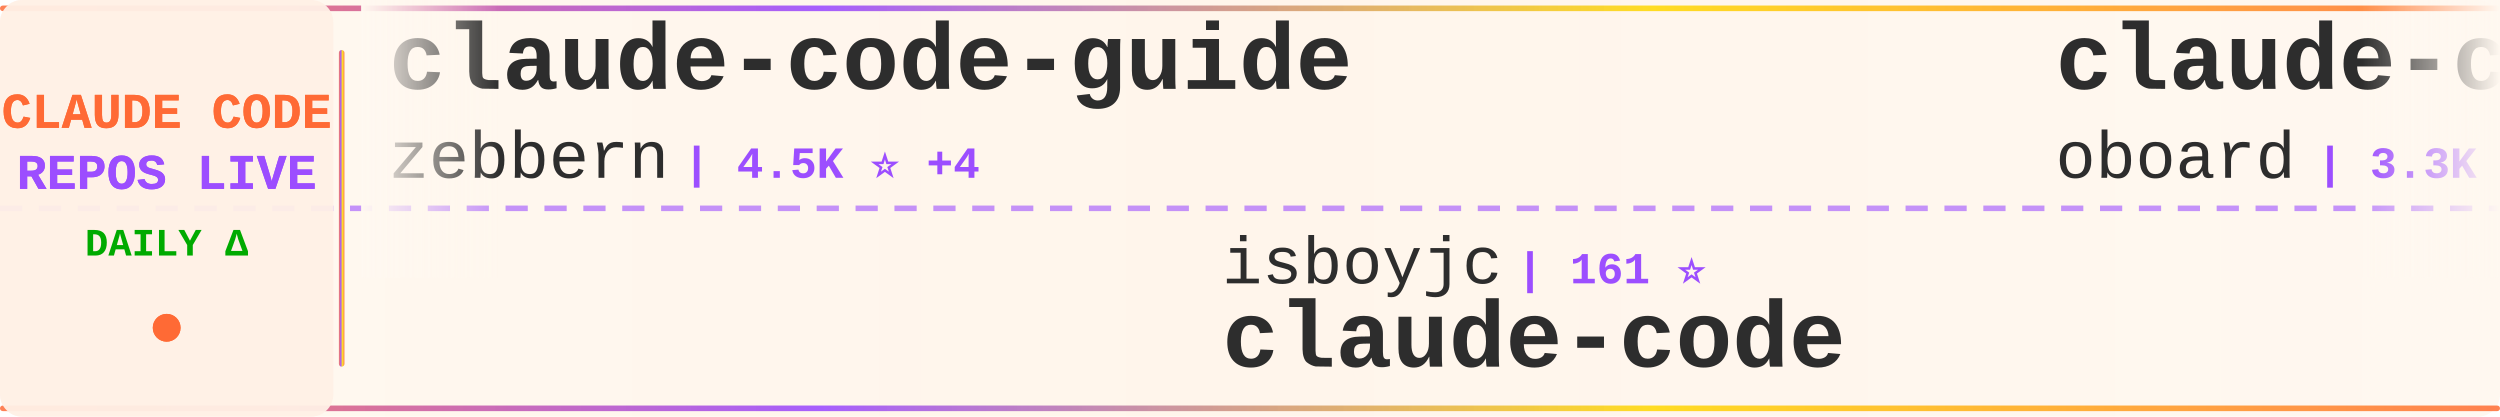
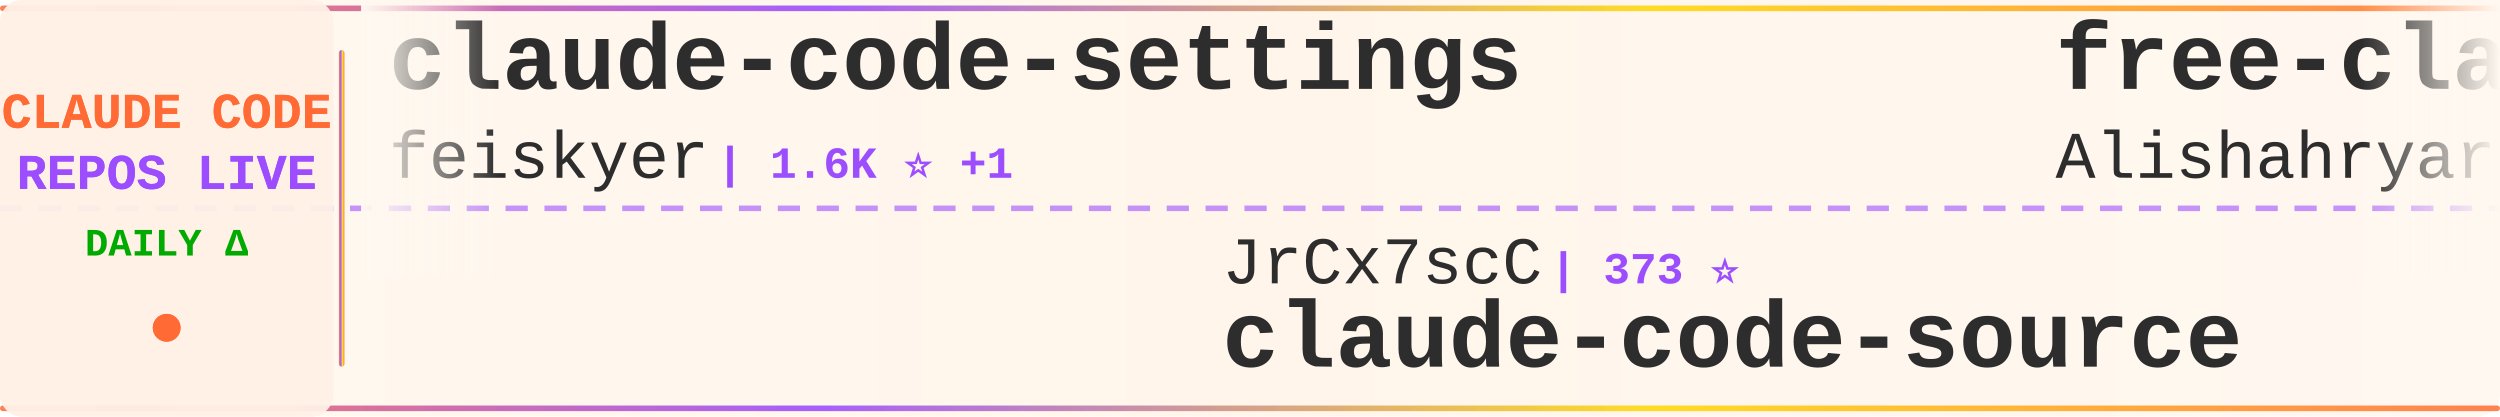
<svg xmlns="http://www.w3.org/2000/svg" width="900" height="150">
  <defs>
    <linearGradient id="tickerBg" x1="0%" y1="0%" x2="100%" y2="0%">
      <stop offset="0%" style="stop-color:#fff8f0;stop-opacity:0.98" />
      <stop offset="50%" style="stop-color:#fff5eb;stop-opacity:1" />
      <stop offset="100%" style="stop-color:#fff8f0;stop-opacity:0.98" />
    </linearGradient>
    <linearGradient id="borderGrad" x1="0%" y1="0%" x2="100%" y2="0%">
      <stop offset="0%" style="stop-color:#FF6B35;stop-opacity:0.85">
        <animate attributeName="stop-opacity" values="0.85;1;0.85" dur="2s" repeatCount="indefinite" />
      </stop>
      <stop offset="33%" style="stop-color:#9C4EFF;stop-opacity:0.9">
        <animate attributeName="stop-opacity" values="0.9;1;0.9" dur="2.2s" repeatCount="indefinite" />
      </stop>
      <stop offset="66%" style="stop-color:#FFD700;stop-opacity:0.85">
        <animate attributeName="stop-opacity" values="0.85;1;0.85" dur="1.8s" repeatCount="indefinite" />
      </stop>
      <stop offset="100%" style="stop-color:#FF6B35;stop-opacity:0.85">
        <animate attributeName="stop-opacity" values="0.85;1;0.85" dur="2s" repeatCount="indefinite" />
      </stop>
    </linearGradient>
    <filter id="textGlow">
      <feGaussianBlur stdDeviation="0.15" result="coloredBlur" />
      <feMerge>
        <feMergeNode in="coloredBlur" />
        <feMergeNode in="SourceGraphic" />
      </feMerge>
    </filter>
    <filter id="metricGlow">
      <feGaussianBlur stdDeviation="0.2" result="coloredBlur" />
      <feMerge>
        <feMergeNode in="coloredBlur" />
        <feMergeNode in="SourceGraphic" />
      </feMerge>
    </filter>
    <linearGradient id="leftFade" x1="0%" y1="0%" x2="100%" y2="0%">
      <stop offset="0%" style="stop-color:#fff8f0;stop-opacity:1" />
      <stop offset="100%" style="stop-color:#fff8f0;stop-opacity:0" />
    </linearGradient>
    <linearGradient id="rightFade" x1="0%" y1="0%" x2="100%" y2="0%">
      <stop offset="0%" style="stop-color:#fff8f0;stop-opacity:0" />
      <stop offset="100%" style="stop-color:#fff8f0;stop-opacity:1" />
    </linearGradient>
  </defs>
  <rect width="900" height="150" fill="url(#tickerBg)" rx="8" />
  <rect x="0" y="2" width="900" height="2" fill="url(#borderGrad)" rx="1" />
  <rect x="0" y="146" width="900" height="2" fill="url(#borderGrad)" rx="1" />
  <line x1="0" y1="75" x2="900" y2="75" stroke="#9C4EFF" stroke-width="2" stroke-dasharray="8 6" opacity="0.6" />
  <rect x="0" y="0" width="120" height="150" fill="#fff0e6" opacity="0.95" rx="8" />
  <text x="60" y="46" font-family="'Courier New', monospace" font-size="18" font-weight="bold" fill="#FF6B35" text-anchor="middle" filter="url(#textGlow)">
    CLAUDE CODE
  </text>
  <text x="60" y="68" font-family="'Courier New', monospace" font-size="18" font-weight="bold" fill="#9C4EFF" text-anchor="middle" filter="url(#textGlow)">
    REPOS LIVE
  </text>
  <text x="60" y="92" font-family="'Courier New', monospace" font-size="14" font-weight="bold" fill="#00aa00" text-anchor="middle">
    DAILY Δ
  </text>
  <circle cx="60" cy="118" r="5" fill="#FF6B35" filter="url(#metricGlow)">
    <animate attributeName="r" values="4;6;4" dur="1.5s" repeatCount="indefinite" />
    <animate attributeName="opacity" values="0.6;1;0.6" dur="1.5s" repeatCount="indefinite" />
  </circle>
  <rect x="122" y="18" width="2" height="114" fill="url(#borderGrad)" rx="1" />
  <clipPath id="tickerClip">
    <rect x="130" y="0" width="770" height="150" />
  </clipPath>
  <g clip-path="url(#tickerClip)">
    <g id="tickerItems">
      <animateTransform attributeName="transform" attributeType="XML" type="translate" from="0 0" to="-3000 0" dur="54s" repeatCount="indefinite" />
      <g transform="translate(0, 0)">
-         <text x="140" y="32" font-family="'Courier New', monospace" font-size="34" font-weight="bold" fill="#2d2d2d">claude-code-guide</text>
-         <text x="140" y="64" font-family="'Courier New', monospace" font-size="24" font-weight="normal" fill="#2d2d2d" opacity="1.0">zebbern</text>
-         <text x="246" y="64" font-family="'Courier New', monospace" font-size="16" font-weight="bold" fill="#9C4EFF"> | 4.5K ⭐ +4</text>
+         <text x="140" y="32" font-family="'Courier New', monospace" font-size="34" font-weight="bold" fill="#2d2d2d">claude-code-settings</text>
+         <text x="140" y="64" font-family="'Courier New', monospace" font-size="24" font-weight="normal" fill="#2d2d2d" opacity="1.0">feiskyer</text>
+         <text x="258" y="64" font-family="'Courier New', monospace" font-size="16" font-weight="bold" fill="#9C4EFF"> | 1.6K ⭐ +1</text>
      </g>
      <g transform="translate(300, 0)">
-         <text x="140" y="102" font-family="'Courier New', monospace" font-size="24" font-weight="normal" fill="#2d2d2d" opacity="1.0">isboyjc</text>
-         <text x="246" y="102" font-family="'Courier New', monospace" font-size="16" font-weight="bold" fill="#9C4EFF"> | 161 ⭐</text>
-         <text x="140" y="132" font-family="'Courier New', monospace" font-size="34" font-weight="bold" fill="#2d2d2d">claude-code</text>
+         <text x="140" y="102" font-family="'Courier New', monospace" font-size="24" font-weight="normal" fill="#2d2d2d" opacity="1.0">JrCx7scC</text>
+         <text x="258" y="102" font-family="'Courier New', monospace" font-size="16" font-weight="bold" fill="#9C4EFF"> | 373 ⭐</text>
+         <text x="140" y="132" font-family="'Courier New', monospace" font-size="34" font-weight="bold" fill="#2d2d2d">claude-code-source</text>
      </g>
      <g transform="translate(600, 0)">
-         <text x="140" y="32" font-family="'Courier New', monospace" font-size="34" font-weight="bold" fill="#2d2d2d">claude-code-rev</text>
-         <text x="140" y="64" font-family="'Courier New', monospace" font-size="24" font-weight="normal" fill="#2d2d2d" opacity="1.0">oboard</text>
-         <text x="234" y="64" font-family="'Courier New', monospace" font-size="16" font-weight="bold" fill="#9C4EFF"> | 3.3K ⭐</text>
+         <text x="140" y="32" font-family="'Courier New', monospace" font-size="34" font-weight="bold" fill="#2d2d2d">free-claude-code</text>
+         <text x="140" y="64" font-family="'Courier New', monospace" font-size="24" font-weight="normal" fill="#2d2d2d" opacity="1.0">Alishahryar1</text>
+         <text x="306" y="64" font-family="'Courier New', monospace" font-size="16" font-weight="bold" fill="#9C4EFF"> | 45.0K ⭐ +28</text>
      </g>
      <g transform="translate(900, 0)">
-         <text x="140" y="102" font-family="'Courier New', monospace" font-size="24" font-weight="normal" fill="#2d2d2d" opacity="1.0">tanbiralam</text>
-         <text x="282" y="102" font-family="'Courier New', monospace" font-size="16" font-weight="bold" fill="#9C4EFF"> | 2.1K ⭐</text>
+         <text x="140" y="102" font-family="'Courier New', monospace" font-size="24" font-weight="normal" fill="#2d2d2d" opacity="1.0">VineeTagarwaL-code</text>
+         <text x="378" y="102" font-family="'Courier New', monospace" font-size="16" font-weight="bold" fill="#9C4EFF"> | 273 ⭐</text>
        <text x="140" y="132" font-family="'Courier New', monospace" font-size="34" font-weight="bold" fill="#2d2d2d">claude-code</text>
      </g>
      <g transform="translate(1200, 0)">
-         <text x="140" y="32" font-family="'Courier New', monospace" font-size="34" font-weight="bold" fill="#2d2d2d">claude-code-analysis</text>
-         <text x="140" y="64" font-family="'Courier New', monospace" font-size="24" font-weight="normal" fill="#2d2d2d" opacity="1.0">liuup</text>
-         <text x="222" y="64" font-family="'Courier New', monospace" font-size="16" font-weight="bold" fill="#9C4EFF"> | 3.7K ⭐ +2</text>
+         <text x="140" y="32" font-family="'Courier New', monospace" font-size="34" font-weight="bold" fill="#2d2d2d">claude-code</text>
+         <text x="140" y="64" font-family="'Courier New', monospace" font-size="24" font-weight="normal" fill="#2d2d2d" opacity="1.0">isboyjc</text>
+         <text x="246" y="64" font-family="'Courier New', monospace" font-size="16" font-weight="bold" fill="#9C4EFF"> | 161 ⭐</text>
      </g>
      <g transform="translate(1500, 0)">
-         <text x="140" y="102" font-family="'Courier New', monospace" font-size="24" font-weight="normal" fill="#2d2d2d" opacity="1.0">AICoderTudou</text>
-         <text x="306" y="102" font-family="'Courier New', monospace" font-size="16" font-weight="bold" fill="#9C4EFF"> | 497 ⭐</text>
-         <text x="140" y="132" font-family="'Courier New', monospace" font-size="34" font-weight="bold" fill="#2d2d2d">claude-code-tudou</text>
+         <text x="140" y="102" font-family="'Courier New', monospace" font-size="24" font-weight="normal" fill="#2d2d2d" opacity="1.0">RichardAtCT</text>
+         <text x="294" y="102" font-family="'Courier New', monospace" font-size="16" font-weight="bold" fill="#9C4EFF"> | 2.8K ⭐</text>
+         <text x="140" y="132" font-family="'Courier New', monospace" font-size="34" font-weight="bold" fill="#2d2d2d">claude-code-telegram</text>
      </g>
      <g transform="translate(1800, 0)">
-         <text x="140" y="32" font-family="'Courier New', monospace" font-size="34" font-weight="bold" fill="#2d2d2d">claude-code-tips</text>
-         <text x="140" y="64" font-family="'Courier New', monospace" font-size="24" font-weight="normal" fill="#2d2d2d" opacity="1.0">ykdojo</text>
-         <text x="234" y="64" font-family="'Courier New', monospace" font-size="16" font-weight="bold" fill="#9C4EFF"> | 9.6K ⭐ +1</text>
+         <text x="140" y="32" font-family="'Courier New', monospace" font-size="34" font-weight="bold" fill="#2d2d2d">claude-code</text>
+         <text x="140" y="64" font-family="'Courier New', monospace" font-size="24" font-weight="normal" fill="#2d2d2d" opacity="1.0">T-Lab-CUHKSZ</text>
+         <text x="306" y="64" font-family="'Courier New', monospace" font-size="16" font-weight="bold" fill="#9C4EFF"> | 328 ⭐</text>
      </g>
      <g transform="translate(2100, 0)">
-         <text x="140" y="102" font-family="'Courier New', monospace" font-size="24" font-weight="normal" fill="#2d2d2d" opacity="1.0">disler</text>
-         <text x="234" y="102" font-family="'Courier New', monospace" font-size="16" font-weight="bold" fill="#9C4EFF"> | 3.9K ⭐</text>
-         <text x="140" y="132" font-family="'Courier New', monospace" font-size="34" font-weight="bold" fill="#2d2d2d">claude-code-hooks-master...</text>
+         <text x="140" y="102" font-family="'Courier New', monospace" font-size="24" font-weight="normal" fill="#2d2d2d" opacity="1.0">anthropics</text>
+         <text x="282" y="102" font-family="'Courier New', monospace" font-size="16" font-weight="bold" fill="#9C4EFF"> | 140.7K ⭐ +15</text>
+         <text x="140" y="132" font-family="'Courier New', monospace" font-size="34" font-weight="bold" fill="#2d2d2d">claude-code</text>
      </g>
      <g transform="translate(2400, 0)">
-         <text x="140" y="32" font-family="'Courier New', monospace" font-size="34" font-weight="bold" fill="#2d2d2d">claude-code-from-source</text>
-         <text x="140" y="64" font-family="'Courier New', monospace" font-size="24" font-weight="normal" fill="#2d2d2d" opacity="1.0">alejandrobalderas</text>
-         <text x="366" y="64" font-family="'Courier New', monospace" font-size="16" font-weight="bold" fill="#9C4EFF"> | 2.7K ⭐</text>
+         <text x="140" y="32" font-family="'Courier New', monospace" font-size="34" font-weight="bold" fill="#2d2d2d">skills</text>
+         <text x="140" y="64" font-family="'Courier New', monospace" font-size="24" font-weight="normal" fill="#2d2d2d" opacity="1.0">anthropics</text>
+         <text x="282" y="64" font-family="'Courier New', monospace" font-size="16" font-weight="bold" fill="#9C4EFF"> | 167.1K ⭐ +38</text>
      </g>
      <g transform="translate(2700, 0)">
-         <text x="140" y="102" font-family="'Courier New', monospace" font-size="24" font-weight="normal" fill="#2d2d2d" opacity="1.0">kodu-ai</text>
-         <text x="246" y="102" font-family="'Courier New', monospace" font-size="16" font-weight="bold" fill="#9C4EFF"> | 5.2K ⭐</text>
-         <text x="140" y="132" font-family="'Courier New', monospace" font-size="34" font-weight="bold" fill="#2d2d2d">claude-coder</text>
+         <text x="140" y="102" font-family="'Courier New', monospace" font-size="24" font-weight="normal" fill="#2d2d2d" opacity="1.0">shareAI-lab</text>
+         <text x="294" y="102" font-family="'Courier New', monospace" font-size="16" font-weight="bold" fill="#9C4EFF"> | 73.6K ⭐ +18</text>
+         <text x="140" y="132" font-family="'Courier New', monospace" font-size="34" font-weight="bold" fill="#2d2d2d">learn-claude-code</text>
      </g>
      <g transform="translate(3000, 0)">
-         <text x="140" y="32" font-family="'Courier New', monospace" font-size="34" font-weight="bold" fill="#2d2d2d">claude-code-guide</text>
-         <text x="140" y="64" font-family="'Courier New', monospace" font-size="24" font-weight="normal" fill="#2d2d2d" opacity="1.0">zebbern</text>
-         <text x="246" y="64" font-family="'Courier New', monospace" font-size="16" font-weight="bold" fill="#9C4EFF"> | 4.5K ⭐ +4</text>
+         <text x="140" y="32" font-family="'Courier New', monospace" font-size="34" font-weight="bold" fill="#2d2d2d">claude-code-settings</text>
+         <text x="140" y="64" font-family="'Courier New', monospace" font-size="24" font-weight="normal" fill="#2d2d2d" opacity="1.0">feiskyer</text>
+         <text x="258" y="64" font-family="'Courier New', monospace" font-size="16" font-weight="bold" fill="#9C4EFF"> | 1.6K ⭐ +1</text>
      </g>
      <g transform="translate(3300, 0)">
-         <text x="140" y="102" font-family="'Courier New', monospace" font-size="24" font-weight="normal" fill="#2d2d2d" opacity="1.0">isboyjc</text>
-         <text x="246" y="102" font-family="'Courier New', monospace" font-size="16" font-weight="bold" fill="#9C4EFF"> | 161 ⭐</text>
-         <text x="140" y="132" font-family="'Courier New', monospace" font-size="34" font-weight="bold" fill="#2d2d2d">claude-code</text>
+         <text x="140" y="102" font-family="'Courier New', monospace" font-size="24" font-weight="normal" fill="#2d2d2d" opacity="1.0">JrCx7scC</text>
+         <text x="258" y="102" font-family="'Courier New', monospace" font-size="16" font-weight="bold" fill="#9C4EFF"> | 373 ⭐</text>
+         <text x="140" y="132" font-family="'Courier New', monospace" font-size="34" font-weight="bold" fill="#2d2d2d">claude-code-source</text>
      </g>
      <g transform="translate(3600, 0)">
-         <text x="140" y="32" font-family="'Courier New', monospace" font-size="34" font-weight="bold" fill="#2d2d2d">claude-code-rev</text>
-         <text x="140" y="64" font-family="'Courier New', monospace" font-size="24" font-weight="normal" fill="#2d2d2d" opacity="1.0">oboard</text>
-         <text x="234" y="64" font-family="'Courier New', monospace" font-size="16" font-weight="bold" fill="#9C4EFF"> | 3.3K ⭐</text>
+         <text x="140" y="32" font-family="'Courier New', monospace" font-size="34" font-weight="bold" fill="#2d2d2d">free-claude-code</text>
+         <text x="140" y="64" font-family="'Courier New', monospace" font-size="24" font-weight="normal" fill="#2d2d2d" opacity="1.0">Alishahryar1</text>
+         <text x="306" y="64" font-family="'Courier New', monospace" font-size="16" font-weight="bold" fill="#9C4EFF"> | 45.0K ⭐ +28</text>
      </g>
      <g transform="translate(3900, 0)">
-         <text x="140" y="102" font-family="'Courier New', monospace" font-size="24" font-weight="normal" fill="#2d2d2d" opacity="1.0">tanbiralam</text>
-         <text x="282" y="102" font-family="'Courier New', monospace" font-size="16" font-weight="bold" fill="#9C4EFF"> | 2.1K ⭐</text>
+         <text x="140" y="102" font-family="'Courier New', monospace" font-size="24" font-weight="normal" fill="#2d2d2d" opacity="1.0">VineeTagarwaL-code</text>
+         <text x="378" y="102" font-family="'Courier New', monospace" font-size="16" font-weight="bold" fill="#9C4EFF"> | 273 ⭐</text>
        <text x="140" y="132" font-family="'Courier New', monospace" font-size="34" font-weight="bold" fill="#2d2d2d">claude-code</text>
      </g>
    </g>
  </g>
  <rect x="130" y="0" width="50" height="100" fill="url(#leftFade)" />
  <rect x="850" y="0" width="50" height="100" fill="url(#rightFade)" />
</svg>
